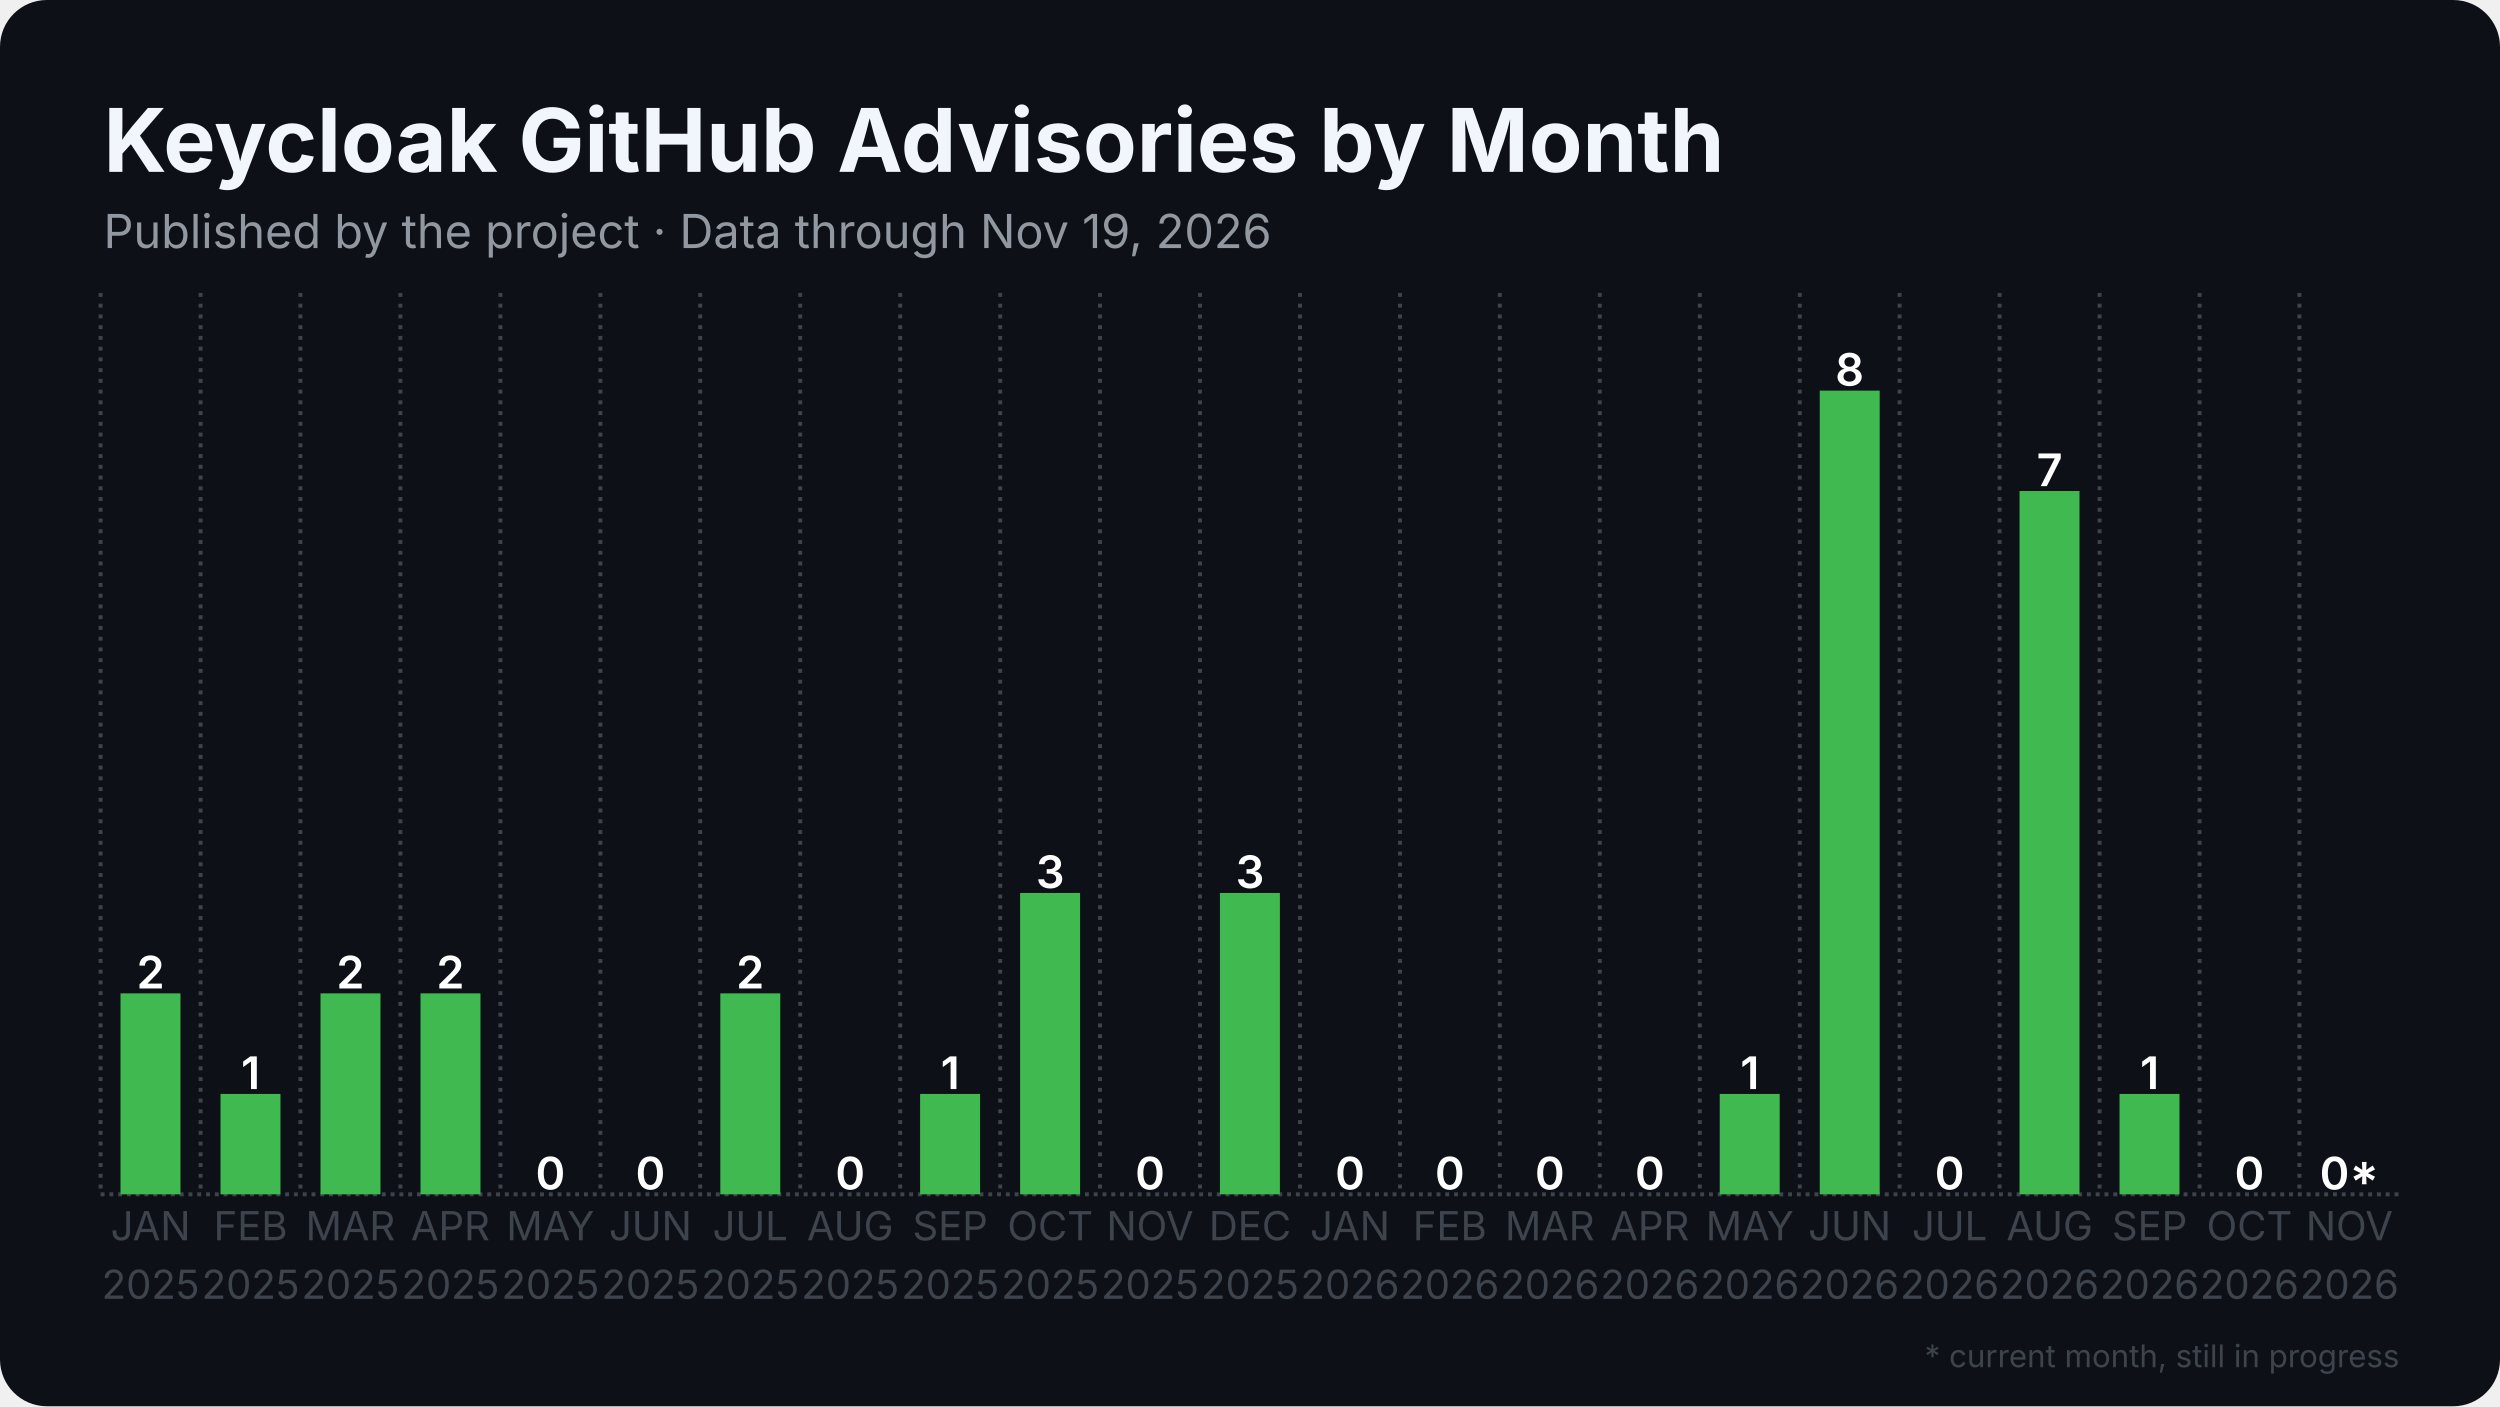
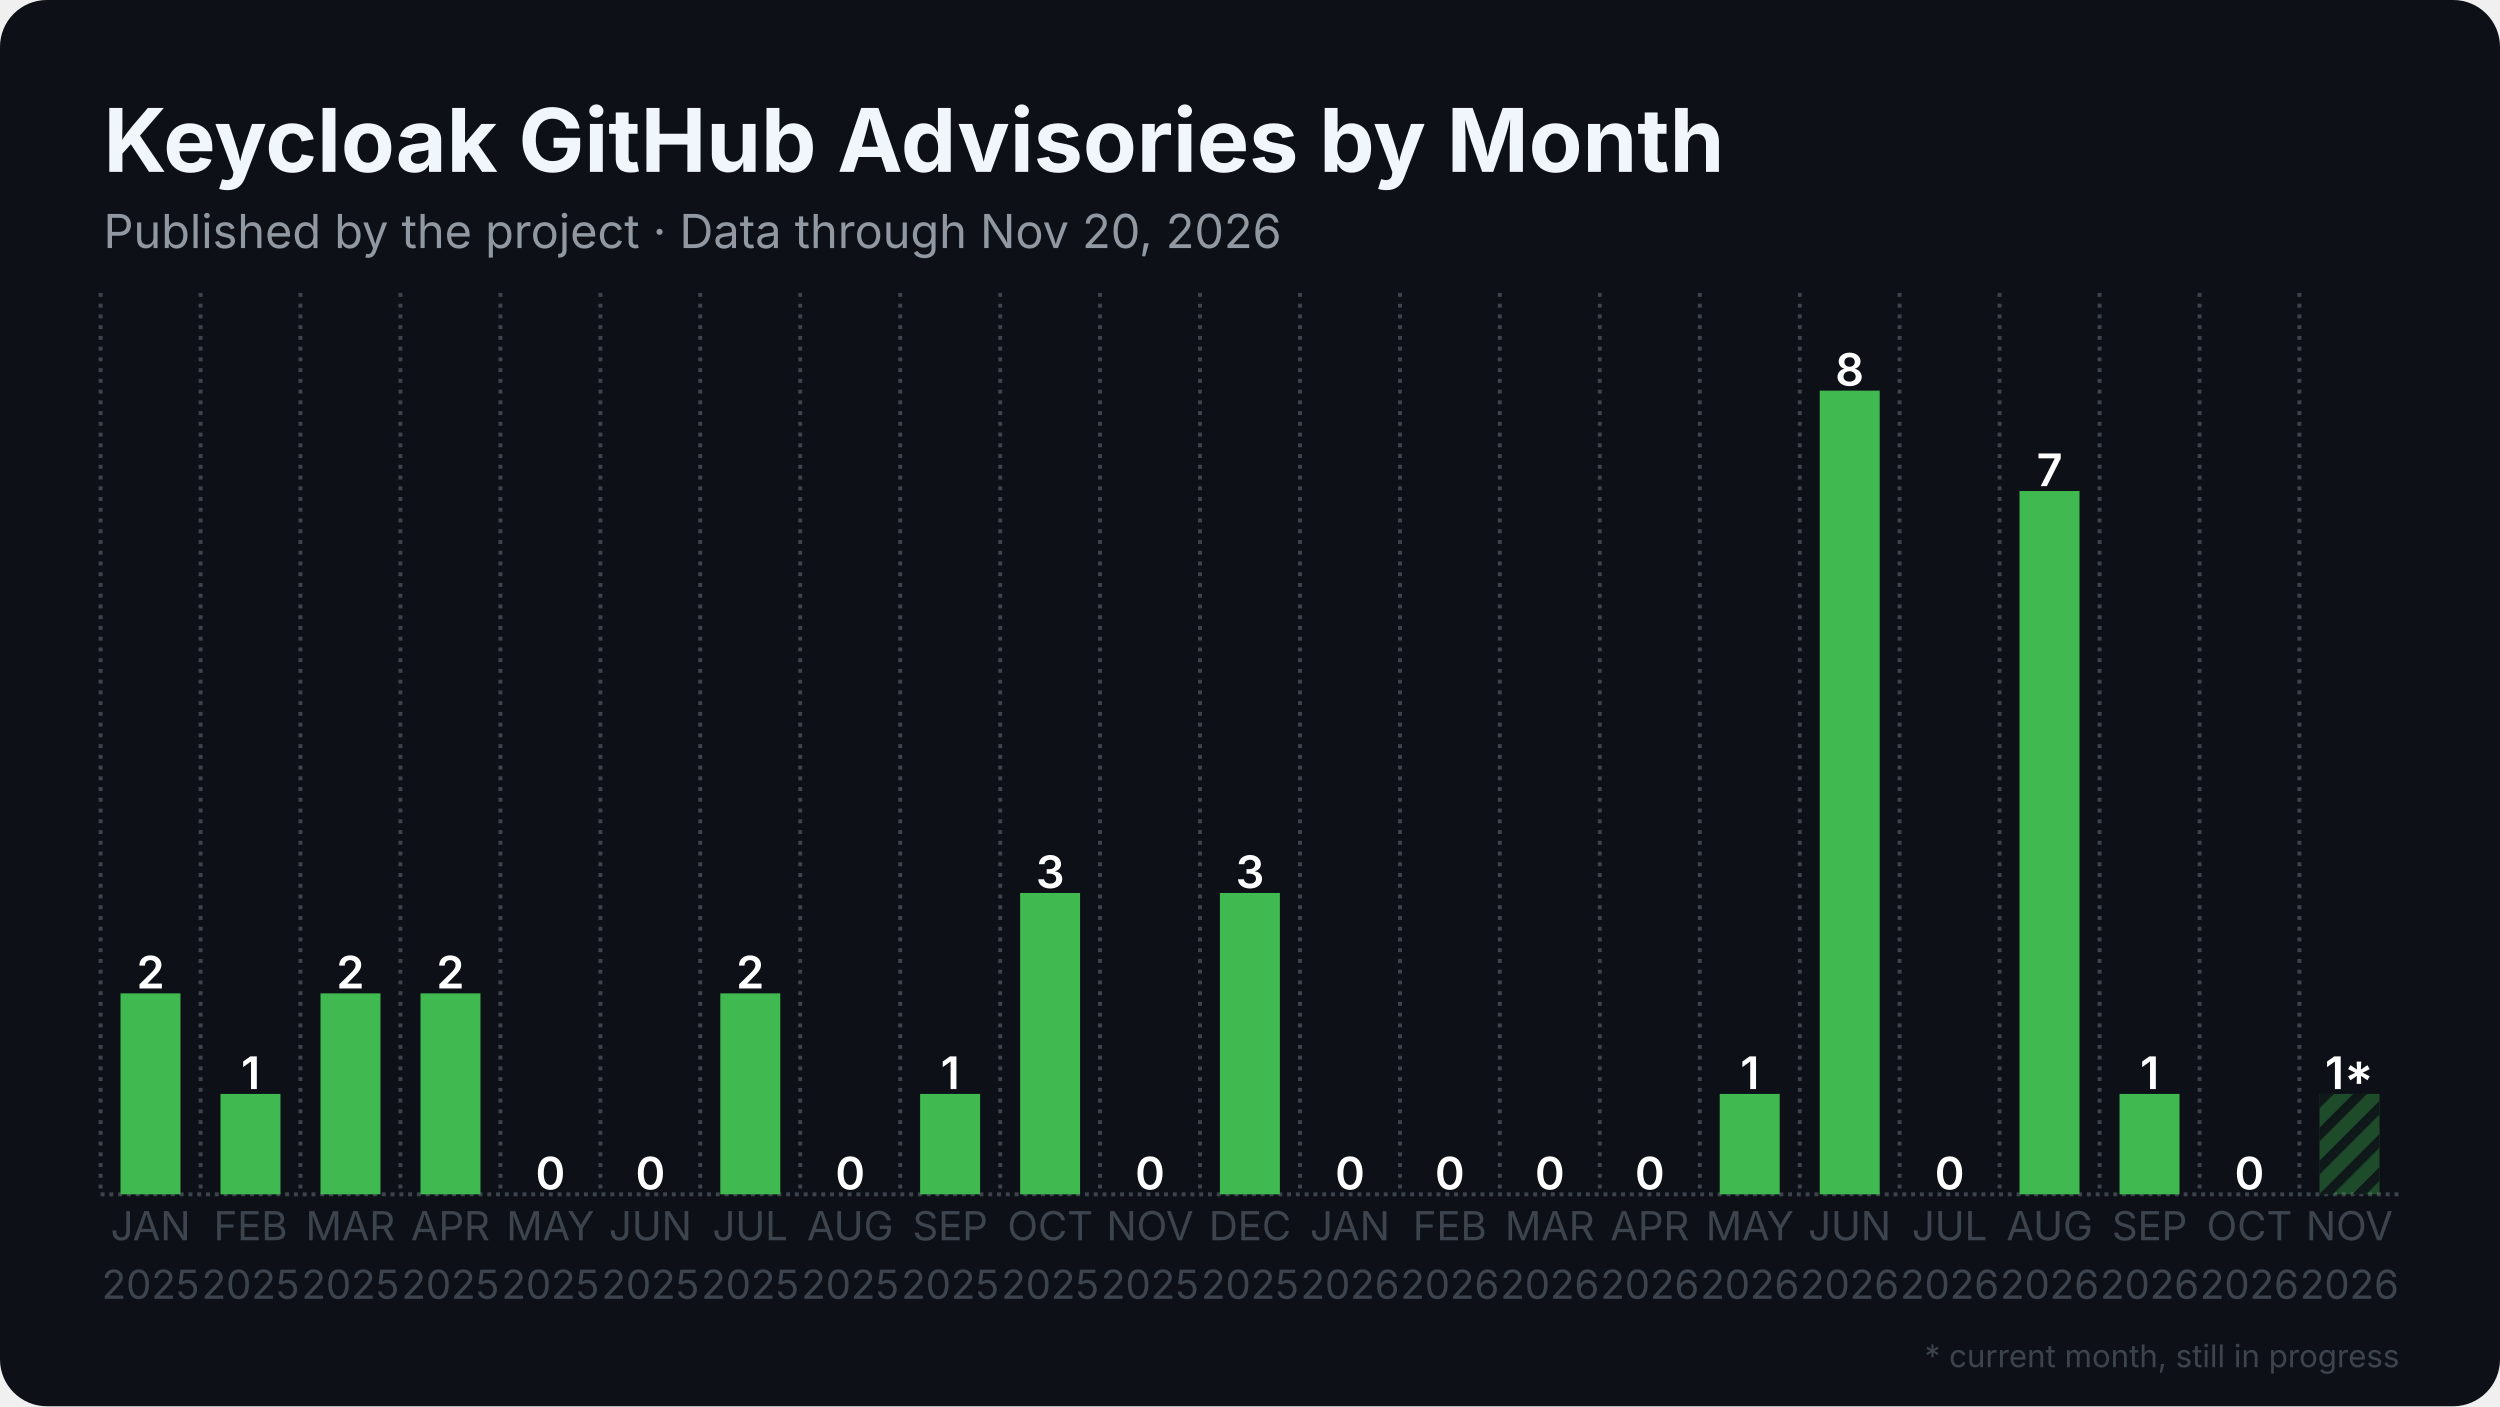
<svg xmlns="http://www.w3.org/2000/svg" width="1280" height="720" viewBox="0 0 1280 720">
  <rect width="1280" height="720" rx="24" fill="#0d1117" />
  <defs>
    <pattern id="stripes" width="12" height="12" patternUnits="userSpaceOnUse" patternTransform="rotate(45)">
      <rect width="12" height="12" fill="none" />
      <rect width="5" height="12" fill="#0d1117" opacity="0.85" />
    </pattern>
  </defs>
  <line x1="51.5" y1="611.5" x2="1228.5" y2="611.5" stroke="#3d444d" stroke-width="2" stroke-dasharray="2 2.5" />
  <line x1="51.5" y1="150.0" x2="51.5" y2="611.5" stroke="#3d444d" stroke-width="2" stroke-dasharray="2 3.5" />
  <line x1="102.7" y1="150.0" x2="102.7" y2="611.5" stroke="#3d444d" stroke-width="2" stroke-dasharray="2 3.5" />
  <line x1="153.8" y1="150.0" x2="153.8" y2="611.5" stroke="#3d444d" stroke-width="2" stroke-dasharray="2 3.5" />
  <line x1="205.0" y1="150.0" x2="205.0" y2="611.5" stroke="#3d444d" stroke-width="2" stroke-dasharray="2 3.5" />
  <line x1="256.2" y1="150.0" x2="256.2" y2="611.5" stroke="#3d444d" stroke-width="2" stroke-dasharray="2 3.5" />
  <line x1="307.4" y1="150.0" x2="307.4" y2="611.5" stroke="#3d444d" stroke-width="2" stroke-dasharray="2 3.5" />
  <line x1="358.5" y1="150.0" x2="358.5" y2="611.5" stroke="#3d444d" stroke-width="2" stroke-dasharray="2 3.5" />
  <line x1="409.7" y1="150.0" x2="409.7" y2="611.5" stroke="#3d444d" stroke-width="2" stroke-dasharray="2 3.5" />
  <line x1="460.9" y1="150.0" x2="460.9" y2="611.5" stroke="#3d444d" stroke-width="2" stroke-dasharray="2 3.5" />
  <line x1="512.1" y1="150.0" x2="512.1" y2="611.5" stroke="#3d444d" stroke-width="2" stroke-dasharray="2 3.5" />
  <line x1="563.2" y1="150.0" x2="563.2" y2="611.5" stroke="#3d444d" stroke-width="2" stroke-dasharray="2 3.5" />
  <line x1="614.4" y1="150.0" x2="614.4" y2="611.5" stroke="#3d444d" stroke-width="2" stroke-dasharray="2 3.5" />
  <line x1="665.6" y1="150.0" x2="665.6" y2="611.5" stroke="#3d444d" stroke-width="2" stroke-dasharray="2 3.5" />
  <line x1="716.8" y1="150.0" x2="716.8" y2="611.5" stroke="#3d444d" stroke-width="2" stroke-dasharray="2 3.5" />
  <line x1="767.9" y1="150.0" x2="767.9" y2="611.5" stroke="#3d444d" stroke-width="2" stroke-dasharray="2 3.5" />
  <line x1="819.1" y1="150.0" x2="819.1" y2="611.5" stroke="#3d444d" stroke-width="2" stroke-dasharray="2 3.5" />
  <line x1="870.3" y1="150.0" x2="870.3" y2="611.5" stroke="#3d444d" stroke-width="2" stroke-dasharray="2 3.5" />
  <line x1="921.5" y1="150.0" x2="921.5" y2="611.5" stroke="#3d444d" stroke-width="2" stroke-dasharray="2 3.5" />
  <line x1="972.6" y1="150.0" x2="972.6" y2="611.5" stroke="#3d444d" stroke-width="2" stroke-dasharray="2 3.5" />
  <line x1="1023.8" y1="150.0" x2="1023.8" y2="611.5" stroke="#3d444d" stroke-width="2" stroke-dasharray="2 3.5" />
  <line x1="1075.0" y1="150.0" x2="1075.0" y2="611.5" stroke="#3d444d" stroke-width="2" stroke-dasharray="2 3.5" />
  <line x1="1126.2" y1="150.0" x2="1126.2" y2="611.5" stroke="#3d444d" stroke-width="2" stroke-dasharray="2 3.5" />
  <line x1="1177.3" y1="150.0" x2="1177.3" y2="611.5" stroke="#3d444d" stroke-width="2" stroke-dasharray="2 3.5" />
  <rect x="61.7" y="508.6" width="30.7" height="102.9" fill="#3fb950" />
  <text x="77.1" y="506.1" text-anchor="middle" font-family="Inter, Segoe UI, Helvetica, Arial, sans-serif" font-size="23.0" font-weight="600" fill="#ffffff">2</text>
  <rect x="112.9" y="560.1" width="30.7" height="51.4" fill="#3fb950" />
  <text x="128.3" y="557.6" text-anchor="middle" font-family="Inter, Segoe UI, Helvetica, Arial, sans-serif" font-size="23.0" font-weight="600" fill="#ffffff">1</text>
  <rect x="164.1" y="508.6" width="30.7" height="102.9" fill="#3fb950" />
  <text x="179.4" y="506.1" text-anchor="middle" font-family="Inter, Segoe UI, Helvetica, Arial, sans-serif" font-size="23.0" font-weight="600" fill="#ffffff">2</text>
  <rect x="215.3" y="508.6" width="30.7" height="102.9" fill="#3fb950" />
  <text x="230.6" y="506.1" text-anchor="middle" font-family="Inter, Segoe UI, Helvetica, Arial, sans-serif" font-size="23.0" font-weight="600" fill="#ffffff">2</text>
  <rect x="266.4" y="611.5" width="30.7" height="0.0" fill="#3fb950" />
  <text x="281.8" y="609.0" text-anchor="middle" font-family="Inter, Segoe UI, Helvetica, Arial, sans-serif" font-size="23.0" font-weight="600" fill="#ffffff">0</text>
  <rect x="317.6" y="611.5" width="30.7" height="0.0" fill="#3fb950" />
  <text x="333.0" y="609.0" text-anchor="middle" font-family="Inter, Segoe UI, Helvetica, Arial, sans-serif" font-size="23.0" font-weight="600" fill="#ffffff">0</text>
  <rect x="368.8" y="508.6" width="30.7" height="102.9" fill="#3fb950" />
  <text x="384.1" y="506.1" text-anchor="middle" font-family="Inter, Segoe UI, Helvetica, Arial, sans-serif" font-size="23.0" font-weight="600" fill="#ffffff">2</text>
  <rect x="420.0" y="611.5" width="30.7" height="0.0" fill="#3fb950" />
  <text x="435.3" y="609.0" text-anchor="middle" font-family="Inter, Segoe UI, Helvetica, Arial, sans-serif" font-size="23.0" font-weight="600" fill="#ffffff">0</text>
  <rect x="471.1" y="560.1" width="30.7" height="51.4" fill="#3fb950" />
  <text x="486.5" y="557.6" text-anchor="middle" font-family="Inter, Segoe UI, Helvetica, Arial, sans-serif" font-size="23.0" font-weight="600" fill="#ffffff">1</text>
  <rect x="522.3" y="457.2" width="30.7" height="154.3" fill="#3fb950" />
  <text x="537.7" y="454.7" text-anchor="middle" font-family="Inter, Segoe UI, Helvetica, Arial, sans-serif" font-size="23.0" font-weight="600" fill="#ffffff">3</text>
  <rect x="573.5" y="611.5" width="30.7" height="0.0" fill="#3fb950" />
  <text x="588.8" y="609.0" text-anchor="middle" font-family="Inter, Segoe UI, Helvetica, Arial, sans-serif" font-size="23.0" font-weight="600" fill="#ffffff">0</text>
  <rect x="624.6" y="457.2" width="30.7" height="154.3" fill="#3fb950" />
  <text x="640.0" y="454.7" text-anchor="middle" font-family="Inter, Segoe UI, Helvetica, Arial, sans-serif" font-size="23.0" font-weight="600" fill="#ffffff">3</text>
  <rect x="675.8" y="611.5" width="30.7" height="0.0" fill="#3fb950" />
  <text x="691.2" y="609.0" text-anchor="middle" font-family="Inter, Segoe UI, Helvetica, Arial, sans-serif" font-size="23.0" font-weight="600" fill="#ffffff">0</text>
  <rect x="727.0" y="611.5" width="30.7" height="0.0" fill="#3fb950" />
  <text x="742.3" y="609.0" text-anchor="middle" font-family="Inter, Segoe UI, Helvetica, Arial, sans-serif" font-size="23.0" font-weight="600" fill="#ffffff">0</text>
  <rect x="778.2" y="611.5" width="30.7" height="0.0" fill="#3fb950" />
  <text x="793.5" y="609.0" text-anchor="middle" font-family="Inter, Segoe UI, Helvetica, Arial, sans-serif" font-size="23.0" font-weight="600" fill="#ffffff">0</text>
  <rect x="829.3" y="611.5" width="30.7" height="0.0" fill="#3fb950" />
  <text x="844.7" y="609.0" text-anchor="middle" font-family="Inter, Segoe UI, Helvetica, Arial, sans-serif" font-size="23.0" font-weight="600" fill="#ffffff">0</text>
  <rect x="880.5" y="560.1" width="30.7" height="51.4" fill="#3fb950" />
  <text x="895.9" y="557.6" text-anchor="middle" font-family="Inter, Segoe UI, Helvetica, Arial, sans-serif" font-size="23.0" font-weight="600" fill="#ffffff">1</text>
  <rect x="931.7" y="200.0" width="30.7" height="411.5" fill="#3fb950" />
  <text x="947.0" y="197.5" text-anchor="middle" font-family="Inter, Segoe UI, Helvetica, Arial, sans-serif" font-size="23.0" font-weight="600" fill="#ffffff">8</text>
  <rect x="982.9" y="611.5" width="30.7" height="0.0" fill="#3fb950" />
  <text x="998.2" y="609.0" text-anchor="middle" font-family="Inter, Segoe UI, Helvetica, Arial, sans-serif" font-size="23.0" font-weight="600" fill="#ffffff">0</text>
  <rect x="1034.0" y="251.4" width="30.7" height="360.1" fill="#3fb950" />
  <text x="1049.4" y="248.9" text-anchor="middle" font-family="Inter, Segoe UI, Helvetica, Arial, sans-serif" font-size="23.0" font-weight="600" fill="#ffffff">7</text>
  <rect x="1085.2" y="560.1" width="30.7" height="51.4" fill="#3fb950" />
  <text x="1100.6" y="557.6" text-anchor="middle" font-family="Inter, Segoe UI, Helvetica, Arial, sans-serif" font-size="23.0" font-weight="600" fill="#ffffff">1</text>
  <rect x="1136.4" y="611.5" width="30.7" height="0.0" fill="#3fb950" />
  <text x="1151.7" y="609.0" text-anchor="middle" font-family="Inter, Segoe UI, Helvetica, Arial, sans-serif" font-size="23.0" font-weight="600" fill="#ffffff">0</text>
-   <rect x="1187.6" y="611.5" width="30.7" height="0.0" fill="#3fb950" opacity="0.35" />
-   <rect x="1187.6" y="611.5" width="30.7" height="0.0" fill="url(#stripes)" />
-   <text x="1202.9" y="609.0" text-anchor="middle" font-family="Inter, Segoe UI, Helvetica, Arial, sans-serif" font-size="23.0" font-weight="600" fill="#ffffff">0*</text>
+   <rect x="1187.6" y="560.1" width="30.7" height="51.4" fill="#3fb950" opacity="0.35" />
+   <rect x="1187.6" y="560.1" width="30.7" height="51.4" fill="url(#stripes)" />
+   <text x="1202.9" y="557.6" text-anchor="middle" font-family="Inter, Segoe UI, Helvetica, Arial, sans-serif" font-size="23.0" font-weight="600" fill="#ffffff">1*</text>
  <text x="77.1" y="635" text-anchor="middle" font-family="Inter, Segoe UI, Helvetica, Arial, sans-serif" font-size="20.5" fill="#3d444d">JAN</text>
  <text x="77.1" y="665" text-anchor="middle" font-family="Inter, Segoe UI, Helvetica, Arial, sans-serif" font-size="20.5" fill="#3d444d">2025</text>
  <text x="128.3" y="635" text-anchor="middle" font-family="Inter, Segoe UI, Helvetica, Arial, sans-serif" font-size="20.5" fill="#3d444d">FEB</text>
  <text x="128.3" y="665" text-anchor="middle" font-family="Inter, Segoe UI, Helvetica, Arial, sans-serif" font-size="20.5" fill="#3d444d">2025</text>
  <text x="179.4" y="635" text-anchor="middle" font-family="Inter, Segoe UI, Helvetica, Arial, sans-serif" font-size="20.5" fill="#3d444d">MAR</text>
  <text x="179.4" y="665" text-anchor="middle" font-family="Inter, Segoe UI, Helvetica, Arial, sans-serif" font-size="20.5" fill="#3d444d">2025</text>
  <text x="230.6" y="635" text-anchor="middle" font-family="Inter, Segoe UI, Helvetica, Arial, sans-serif" font-size="20.5" fill="#3d444d">APR</text>
  <text x="230.6" y="665" text-anchor="middle" font-family="Inter, Segoe UI, Helvetica, Arial, sans-serif" font-size="20.5" fill="#3d444d">2025</text>
  <text x="281.8" y="635" text-anchor="middle" font-family="Inter, Segoe UI, Helvetica, Arial, sans-serif" font-size="20.5" fill="#3d444d">MAY</text>
  <text x="281.8" y="665" text-anchor="middle" font-family="Inter, Segoe UI, Helvetica, Arial, sans-serif" font-size="20.5" fill="#3d444d">2025</text>
  <text x="333.0" y="635" text-anchor="middle" font-family="Inter, Segoe UI, Helvetica, Arial, sans-serif" font-size="20.5" fill="#3d444d">JUN</text>
  <text x="333.0" y="665" text-anchor="middle" font-family="Inter, Segoe UI, Helvetica, Arial, sans-serif" font-size="20.5" fill="#3d444d">2025</text>
  <text x="384.1" y="635" text-anchor="middle" font-family="Inter, Segoe UI, Helvetica, Arial, sans-serif" font-size="20.5" fill="#3d444d">JUL</text>
  <text x="384.1" y="665" text-anchor="middle" font-family="Inter, Segoe UI, Helvetica, Arial, sans-serif" font-size="20.5" fill="#3d444d">2025</text>
  <text x="435.3" y="635" text-anchor="middle" font-family="Inter, Segoe UI, Helvetica, Arial, sans-serif" font-size="20.5" fill="#3d444d">AUG</text>
  <text x="435.3" y="665" text-anchor="middle" font-family="Inter, Segoe UI, Helvetica, Arial, sans-serif" font-size="20.5" fill="#3d444d">2025</text>
  <text x="486.5" y="635" text-anchor="middle" font-family="Inter, Segoe UI, Helvetica, Arial, sans-serif" font-size="20.5" fill="#3d444d">SEP</text>
  <text x="486.5" y="665" text-anchor="middle" font-family="Inter, Segoe UI, Helvetica, Arial, sans-serif" font-size="20.5" fill="#3d444d">2025</text>
  <text x="537.7" y="635" text-anchor="middle" font-family="Inter, Segoe UI, Helvetica, Arial, sans-serif" font-size="20.5" fill="#3d444d">OCT</text>
  <text x="537.7" y="665" text-anchor="middle" font-family="Inter, Segoe UI, Helvetica, Arial, sans-serif" font-size="20.5" fill="#3d444d">2025</text>
  <text x="588.8" y="635" text-anchor="middle" font-family="Inter, Segoe UI, Helvetica, Arial, sans-serif" font-size="20.5" fill="#3d444d">NOV</text>
  <text x="588.8" y="665" text-anchor="middle" font-family="Inter, Segoe UI, Helvetica, Arial, sans-serif" font-size="20.5" fill="#3d444d">2025</text>
  <text x="640.0" y="635" text-anchor="middle" font-family="Inter, Segoe UI, Helvetica, Arial, sans-serif" font-size="20.5" fill="#3d444d">DEC</text>
  <text x="640.0" y="665" text-anchor="middle" font-family="Inter, Segoe UI, Helvetica, Arial, sans-serif" font-size="20.5" fill="#3d444d">2025</text>
  <text x="691.2" y="635" text-anchor="middle" font-family="Inter, Segoe UI, Helvetica, Arial, sans-serif" font-size="20.5" fill="#3d444d">JAN</text>
  <text x="691.2" y="665" text-anchor="middle" font-family="Inter, Segoe UI, Helvetica, Arial, sans-serif" font-size="20.5" fill="#3d444d">2026</text>
  <text x="742.3" y="635" text-anchor="middle" font-family="Inter, Segoe UI, Helvetica, Arial, sans-serif" font-size="20.5" fill="#3d444d">FEB</text>
  <text x="742.3" y="665" text-anchor="middle" font-family="Inter, Segoe UI, Helvetica, Arial, sans-serif" font-size="20.5" fill="#3d444d">2026</text>
  <text x="793.5" y="635" text-anchor="middle" font-family="Inter, Segoe UI, Helvetica, Arial, sans-serif" font-size="20.5" fill="#3d444d">MAR</text>
  <text x="793.5" y="665" text-anchor="middle" font-family="Inter, Segoe UI, Helvetica, Arial, sans-serif" font-size="20.5" fill="#3d444d">2026</text>
  <text x="844.7" y="635" text-anchor="middle" font-family="Inter, Segoe UI, Helvetica, Arial, sans-serif" font-size="20.5" fill="#3d444d">APR</text>
  <text x="844.7" y="665" text-anchor="middle" font-family="Inter, Segoe UI, Helvetica, Arial, sans-serif" font-size="20.5" fill="#3d444d">2026</text>
  <text x="895.9" y="635" text-anchor="middle" font-family="Inter, Segoe UI, Helvetica, Arial, sans-serif" font-size="20.5" fill="#3d444d">MAY</text>
  <text x="895.9" y="665" text-anchor="middle" font-family="Inter, Segoe UI, Helvetica, Arial, sans-serif" font-size="20.5" fill="#3d444d">2026</text>
  <text x="947.0" y="635" text-anchor="middle" font-family="Inter, Segoe UI, Helvetica, Arial, sans-serif" font-size="20.5" fill="#3d444d">JUN</text>
  <text x="947.0" y="665" text-anchor="middle" font-family="Inter, Segoe UI, Helvetica, Arial, sans-serif" font-size="20.5" fill="#3d444d">2026</text>
  <text x="998.2" y="635" text-anchor="middle" font-family="Inter, Segoe UI, Helvetica, Arial, sans-serif" font-size="20.5" fill="#3d444d">JUL</text>
  <text x="998.2" y="665" text-anchor="middle" font-family="Inter, Segoe UI, Helvetica, Arial, sans-serif" font-size="20.5" fill="#3d444d">2026</text>
  <text x="1049.4" y="635" text-anchor="middle" font-family="Inter, Segoe UI, Helvetica, Arial, sans-serif" font-size="20.5" fill="#3d444d">AUG</text>
  <text x="1049.4" y="665" text-anchor="middle" font-family="Inter, Segoe UI, Helvetica, Arial, sans-serif" font-size="20.5" fill="#3d444d">2026</text>
  <text x="1100.6" y="635" text-anchor="middle" font-family="Inter, Segoe UI, Helvetica, Arial, sans-serif" font-size="20.5" fill="#3d444d">SEP</text>
  <text x="1100.6" y="665" text-anchor="middle" font-family="Inter, Segoe UI, Helvetica, Arial, sans-serif" font-size="20.5" fill="#3d444d">2026</text>
  <text x="1151.7" y="635" text-anchor="middle" font-family="Inter, Segoe UI, Helvetica, Arial, sans-serif" font-size="20.5" fill="#3d444d">OCT</text>
  <text x="1151.7" y="665" text-anchor="middle" font-family="Inter, Segoe UI, Helvetica, Arial, sans-serif" font-size="20.5" fill="#3d444d">2026</text>
  <text x="1202.9" y="635" text-anchor="middle" font-family="Inter, Segoe UI, Helvetica, Arial, sans-serif" font-size="20.5" fill="#3d444d">NOV</text>
  <text x="1202.9" y="665" text-anchor="middle" font-family="Inter, Segoe UI, Helvetica, Arial, sans-serif" font-size="20.5" fill="#3d444d">2026</text>
  <text x="53.0" y="88.0" font-family="Inter, Segoe UI, Helvetica, Arial, sans-serif" font-size="45" font-weight="700" fill="#f0f6fc">Keycloak GitHub Advisories by Month</text>
-   <text x="53.0" y="127.0" font-family="Inter, Segoe UI, Helvetica, Arial, sans-serif" font-size="24" fill="#9198a1">Published by the project · Data through Nov 19, 2026</text>
+   <text x="53.0" y="127.0" font-family="Inter, Segoe UI, Helvetica, Arial, sans-serif" font-size="24" fill="#9198a1">Published by the project · Data through Nov 20, 2026</text>
  <text x="1228.5" y="700" text-anchor="end" font-family="Inter, Segoe UI, Helvetica, Arial, sans-serif" font-size="16" fill="#3d444d">* current month, still in progress</text>
</svg>
